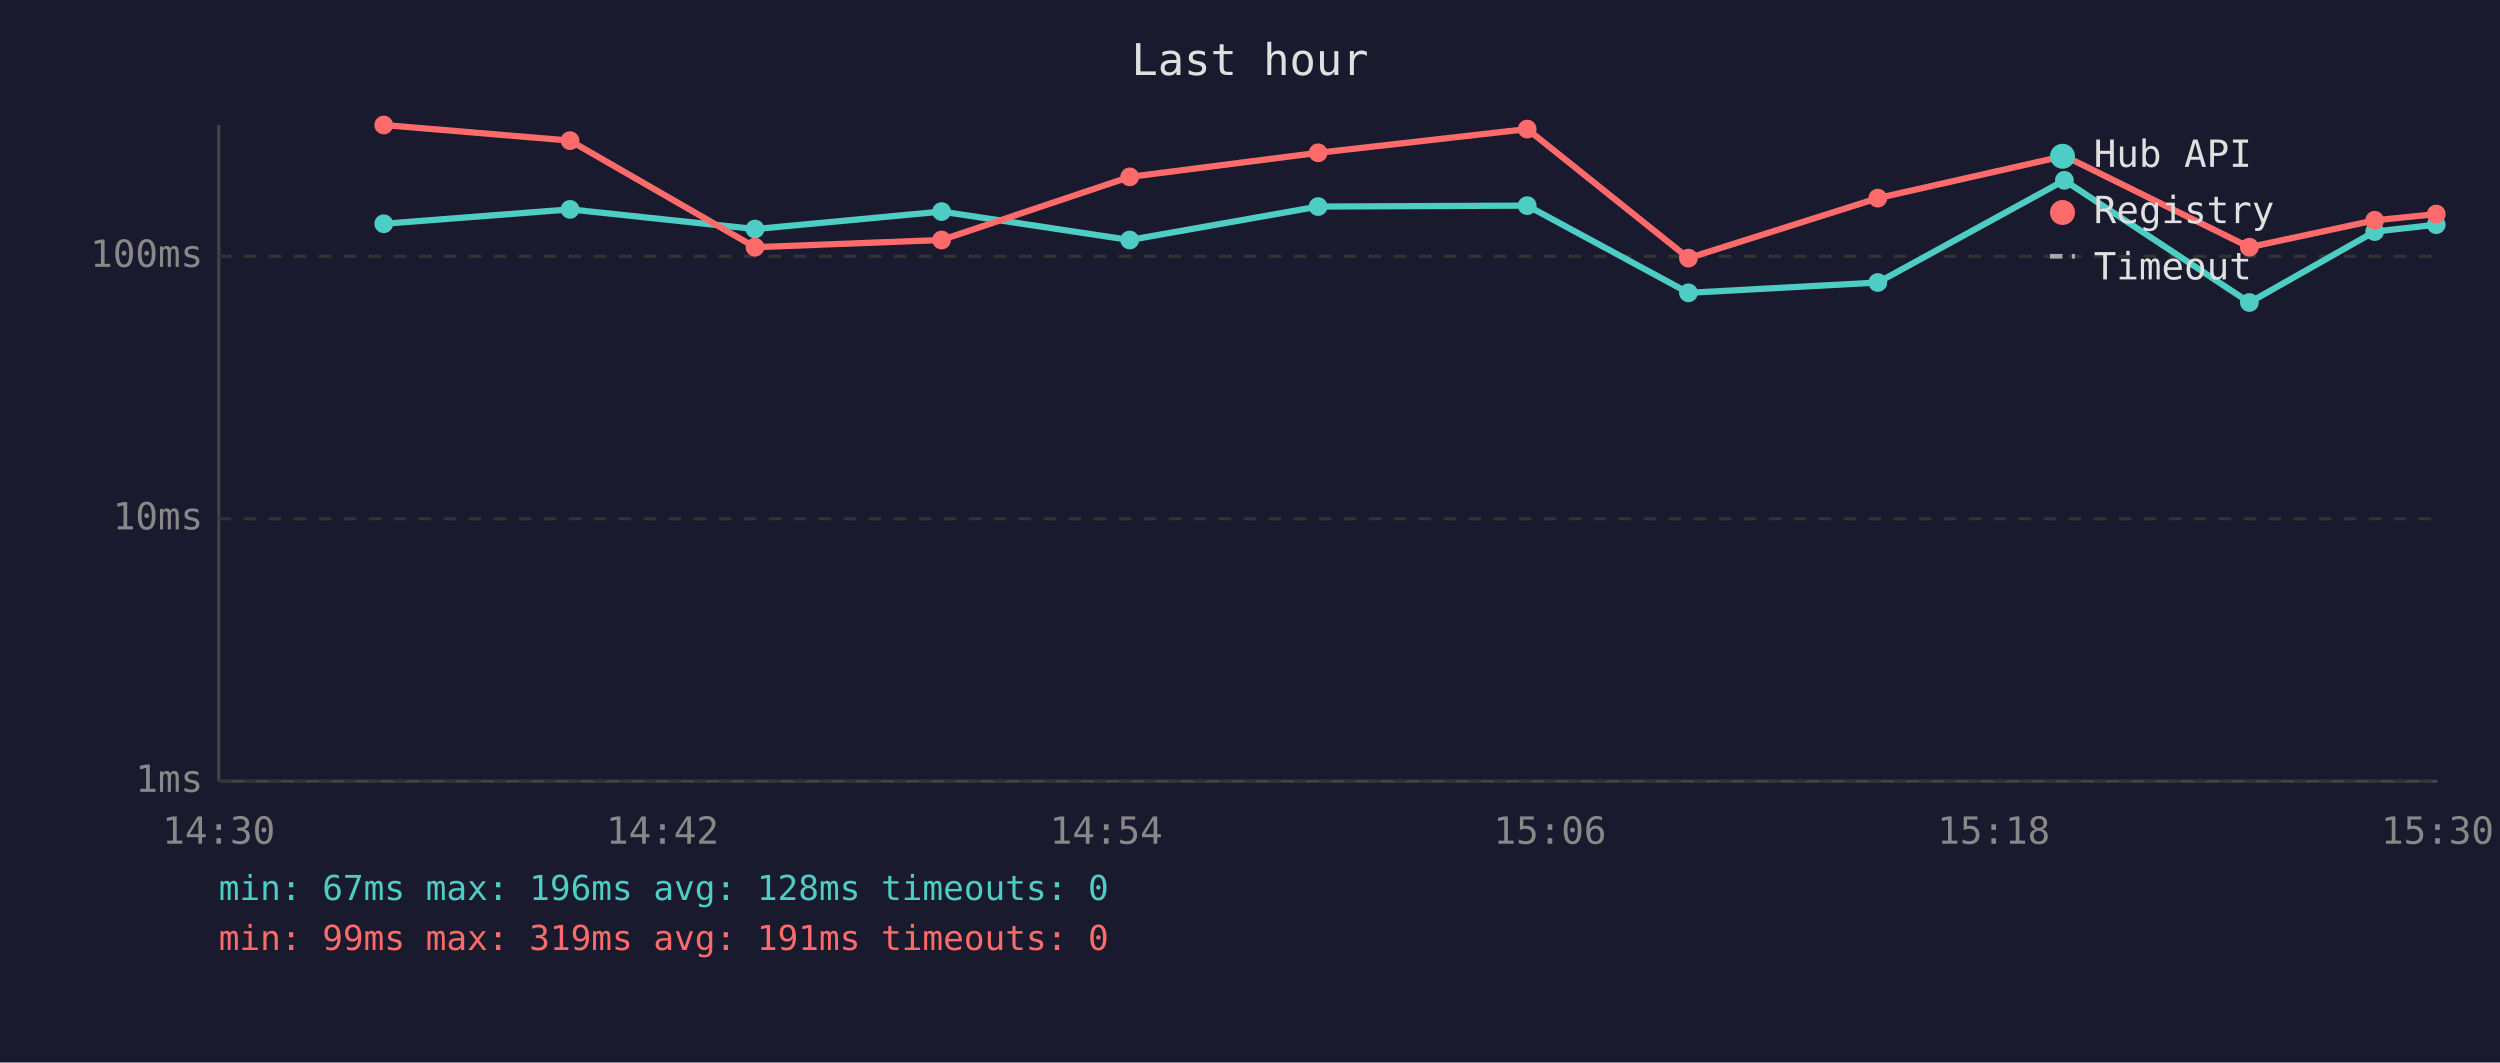
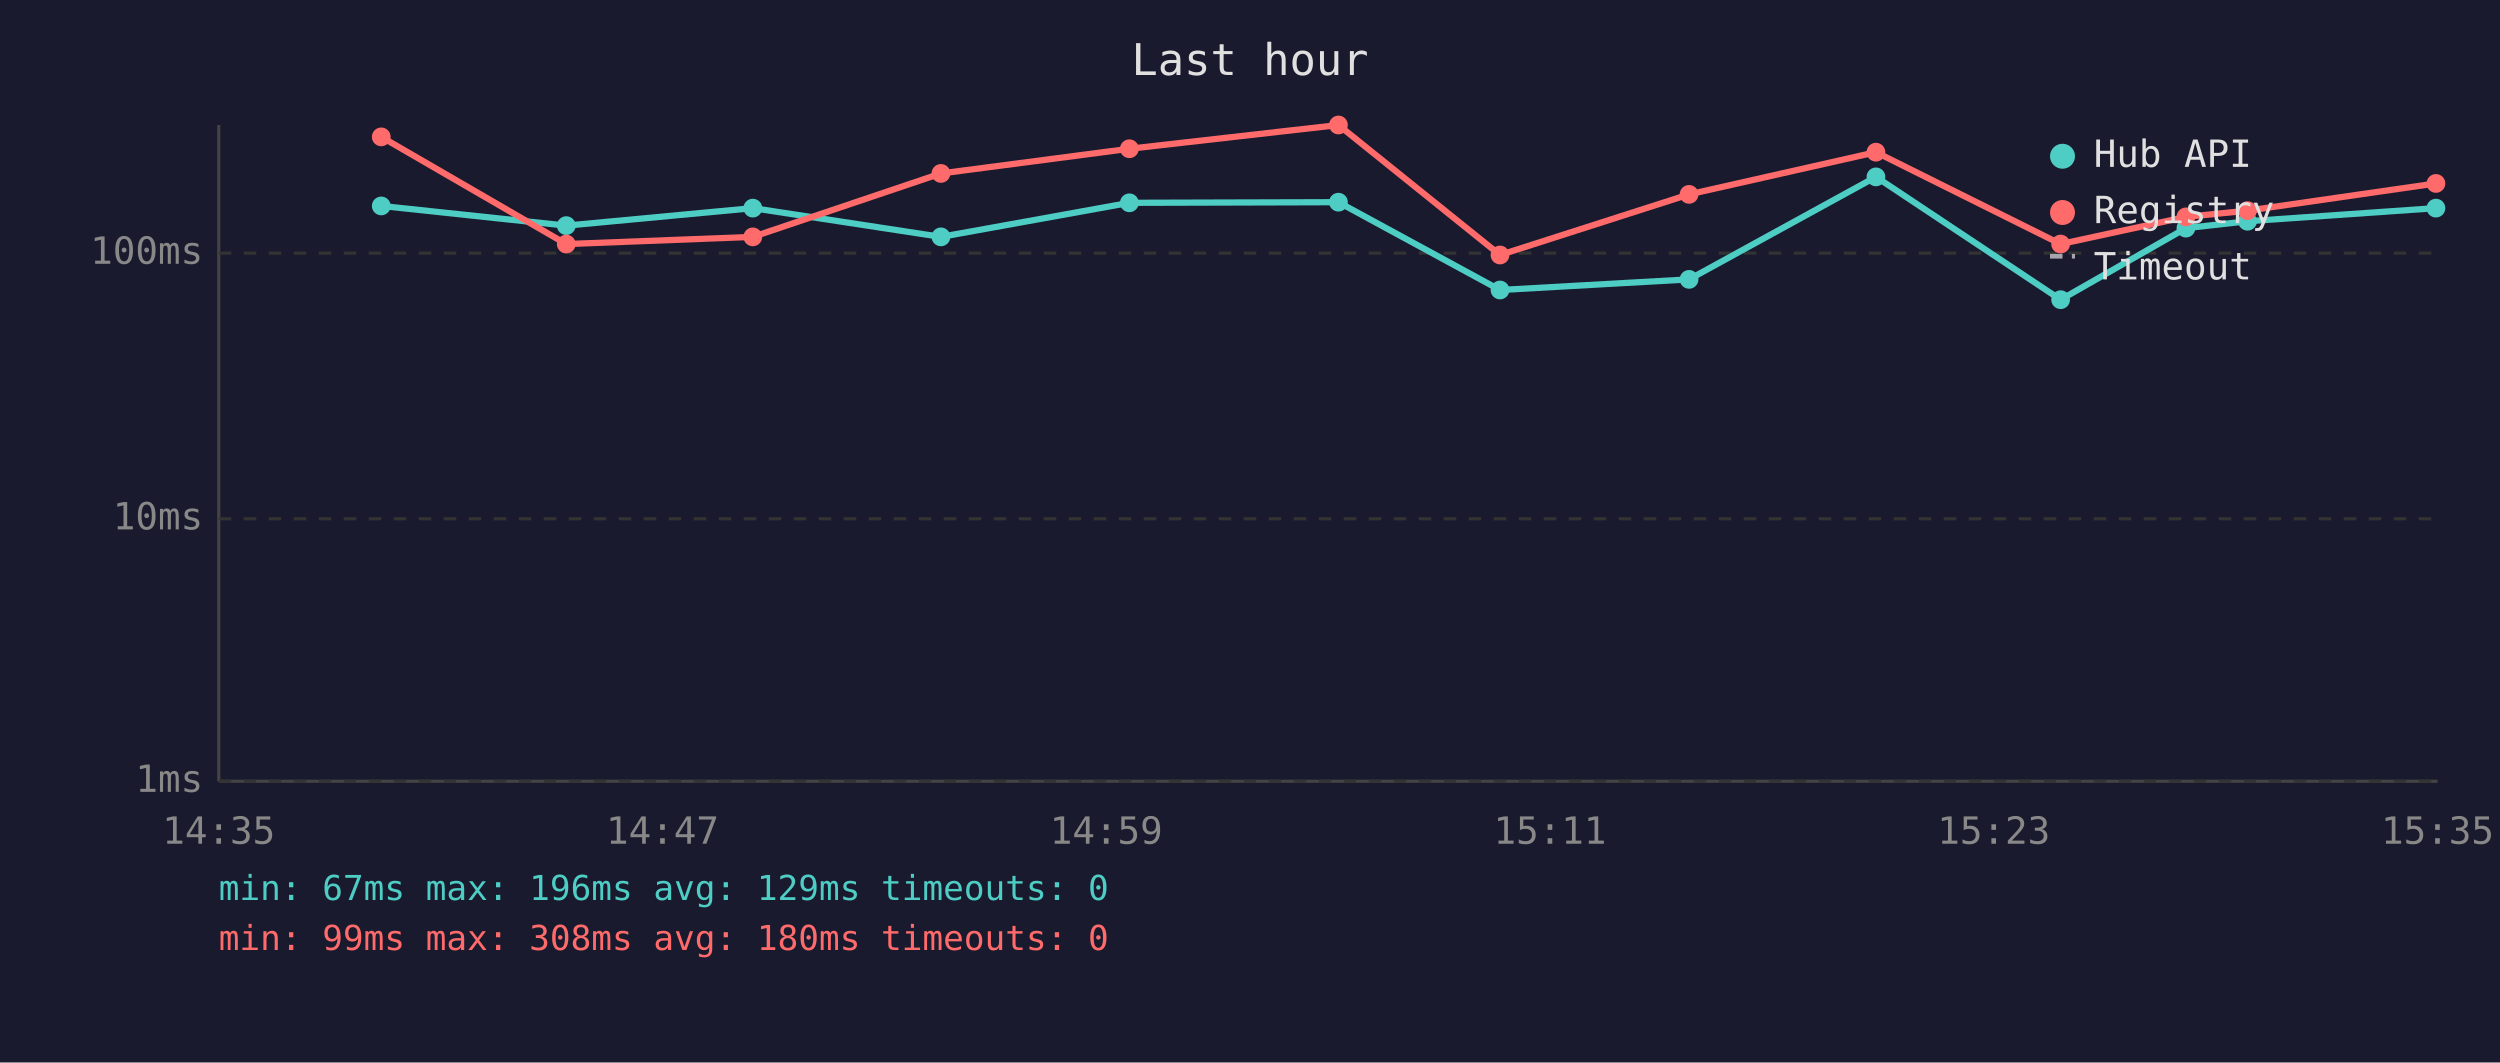
<svg xmlns="http://www.w3.org/2000/svg" viewBox="0 0 800 340" font-family="monospace" font-size="12">
  <rect width="800" height="340" fill="#1a1a2e" />
  <text x="400" y="24" fill="#e0e0e0" font-size="14" text-anchor="middle">Last hour</text>
  <line x1="70" y1="40" x2="70" y2="250" stroke="#444" stroke-width="1" />
  <line x1="70" y1="250" x2="780" y2="250" stroke="#444" stroke-width="1" />
  <line x1="70" y1="250" x2="780" y2="250" stroke="#333" stroke-width="1" stroke-dasharray="4" />
  <text x="65" y="250" fill="#888" text-anchor="end" dominant-baseline="middle">1ms</text>
  <line x1="70" y1="166" x2="780" y2="166" stroke="#333" stroke-width="1" stroke-dasharray="4" />
  <text x="65" y="166" fill="#888" text-anchor="end" dominant-baseline="middle">10ms</text>
-   <line x1="70" y1="82" x2="780" y2="82" stroke="#333" stroke-width="1" stroke-dasharray="4" />
-   <text x="65" y="82" fill="#888" text-anchor="end" dominant-baseline="middle">100ms</text>
-   <text x="70" y="270" fill="#888" text-anchor="middle">14:30</text>
-   <text x="212" y="270" fill="#888" text-anchor="middle">14:42</text>
-   <text x="354" y="270" fill="#888" text-anchor="middle">14:54</text>
-   <text x="496" y="270" fill="#888" text-anchor="middle">15:06</text>
-   <text x="638" y="270" fill="#888" text-anchor="middle">15:18</text>
-   <text x="780" y="270" fill="#888" text-anchor="middle">15:30</text>
-   <polyline points="122.8,71.6 182.4,67.0 241.6,73.3 301.3,67.7 361.5,76.8 421.8,66.1 488.7,65.8 540.3,93.7 600.9,90.4 660.6,57.7 719.8,96.8 759.9,74.1 779.6,71.9" fill="none" stroke="#4ecdc4" stroke-width="2" opacity="1" />
-   <circle cx="122.8" cy="71.6" r="3" fill="#4ecdc4" />
-   <circle cx="182.4" cy="67.0" r="3" fill="#4ecdc4" />
-   <circle cx="241.6" cy="73.3" r="3" fill="#4ecdc4" />
-   <circle cx="301.3" cy="67.7" r="3" fill="#4ecdc4" />
-   <circle cx="361.5" cy="76.8" r="3" fill="#4ecdc4" />
-   <circle cx="421.8" cy="66.1" r="3" fill="#4ecdc4" />
-   <circle cx="488.7" cy="65.8" r="3" fill="#4ecdc4" />
-   <circle cx="540.3" cy="93.7" r="3" fill="#4ecdc4" />
-   <circle cx="600.9" cy="90.4" r="3" fill="#4ecdc4" />
-   <circle cx="660.6" cy="57.7" r="3" fill="#4ecdc4" />
-   <circle cx="719.8" cy="96.8" r="3" fill="#4ecdc4" />
-   <circle cx="759.9" cy="74.1" r="3" fill="#4ecdc4" />
-   <circle cx="779.6" cy="71.9" r="3" fill="#4ecdc4" />
-   <polyline points="122.8,40.0 182.4,45.0 241.6,79.1 301.3,76.8 361.5,56.6 421.8,48.9 488.7,41.3 540.3,82.6 600.9,63.4 660.6,49.9 719.8,79.1 759.9,70.5 779.6,68.5" fill="none" stroke="#ff6b6b" stroke-width="2" opacity="1" />
-   <circle cx="122.8" cy="40.0" r="3" fill="#ff6b6b" />
-   <circle cx="182.4" cy="45.0" r="3" fill="#ff6b6b" />
-   <circle cx="241.6" cy="79.1" r="3" fill="#ff6b6b" />
-   <circle cx="301.3" cy="76.8" r="3" fill="#ff6b6b" />
-   <circle cx="361.5" cy="56.6" r="3" fill="#ff6b6b" />
-   <circle cx="421.8" cy="48.9" r="3" fill="#ff6b6b" />
-   <circle cx="488.7" cy="41.3" r="3" fill="#ff6b6b" />
-   <circle cx="540.3" cy="82.6" r="3" fill="#ff6b6b" />
-   <circle cx="600.9" cy="63.4" r="3" fill="#ff6b6b" />
-   <circle cx="660.6" cy="49.9" r="3" fill="#ff6b6b" />
-   <circle cx="719.8" cy="79.1" r="3" fill="#ff6b6b" />
-   <circle cx="759.9" cy="70.5" r="3" fill="#ff6b6b" />
-   <circle cx="779.6" cy="68.5" r="3" fill="#ff6b6b" />
+   <line x1="70" y1="81" x2="780" y2="81" stroke="#333" stroke-width="1" stroke-dasharray="4" />
+   <text x="65" y="81" fill="#888" text-anchor="end" dominant-baseline="middle">100ms</text>
+   <text x="70" y="270" fill="#888" text-anchor="middle">14:35</text>
+   <text x="212" y="270" fill="#888" text-anchor="middle">14:47</text>
+   <text x="354" y="270" fill="#888" text-anchor="middle">14:59</text>
+   <text x="496" y="270" fill="#888" text-anchor="middle">15:11</text>
+   <text x="638" y="270" fill="#888" text-anchor="middle">15:23</text>
+   <text x="780" y="270" fill="#888" text-anchor="middle">15:35</text>
+   <polyline points="122.0,65.9 181.2,72.2 240.9,66.6 301.1,75.8 361.4,64.9 428.3,64.7 480.0,92.8 540.5,89.4 600.3,56.6 659.4,95.9 699.5,73.0 719.2,70.8 779.5,66.6" fill="none" stroke="#4ecdc4" stroke-width="2" opacity="1" />
+   <circle cx="122.0" cy="65.9" r="3" fill="#4ecdc4" />
+   <circle cx="181.2" cy="72.2" r="3" fill="#4ecdc4" />
+   <circle cx="240.9" cy="66.6" r="3" fill="#4ecdc4" />
+   <circle cx="301.1" cy="75.8" r="3" fill="#4ecdc4" />
+   <circle cx="361.4" cy="64.9" r="3" fill="#4ecdc4" />
+   <circle cx="428.3" cy="64.7" r="3" fill="#4ecdc4" />
+   <circle cx="480.0" cy="92.8" r="3" fill="#4ecdc4" />
+   <circle cx="540.5" cy="89.4" r="3" fill="#4ecdc4" />
+   <circle cx="600.3" cy="56.6" r="3" fill="#4ecdc4" />
+   <circle cx="659.4" cy="95.9" r="3" fill="#4ecdc4" />
+   <circle cx="699.5" cy="73.0" r="3" fill="#4ecdc4" />
+   <circle cx="719.2" cy="70.8" r="3" fill="#4ecdc4" />
+   <circle cx="779.5" cy="66.6" r="3" fill="#4ecdc4" />
+   <polyline points="122.0,43.8 181.2,78.1 240.9,75.8 301.1,55.5 361.4,47.6 428.3,40.0 480.0,81.6 540.5,62.2 600.3,48.7 659.4,78.1 699.5,69.4 719.2,67.4 779.5,58.7" fill="none" stroke="#ff6b6b" stroke-width="2" opacity="1" />
+   <circle cx="122.0" cy="43.8" r="3" fill="#ff6b6b" />
+   <circle cx="181.2" cy="78.1" r="3" fill="#ff6b6b" />
+   <circle cx="240.9" cy="75.8" r="3" fill="#ff6b6b" />
+   <circle cx="301.1" cy="55.5" r="3" fill="#ff6b6b" />
+   <circle cx="361.4" cy="47.6" r="3" fill="#ff6b6b" />
+   <circle cx="428.3" cy="40.0" r="3" fill="#ff6b6b" />
+   <circle cx="480.0" cy="81.6" r="3" fill="#ff6b6b" />
+   <circle cx="540.5" cy="62.2" r="3" fill="#ff6b6b" />
+   <circle cx="600.3" cy="48.7" r="3" fill="#ff6b6b" />
+   <circle cx="659.4" cy="78.1" r="3" fill="#ff6b6b" />
+   <circle cx="699.5" cy="69.4" r="3" fill="#ff6b6b" />
+   <circle cx="719.2" cy="67.4" r="3" fill="#ff6b6b" />
+   <circle cx="779.5" cy="58.7" r="3" fill="#ff6b6b" />
  <circle cx="660" cy="50" r="4" fill="#4ecdc4" />
  <text x="670" y="50" fill="#e0e0e0" dominant-baseline="middle">Hub API</text>
  <circle cx="660" cy="68" r="4" fill="#ff6b6b" />
  <text x="670" y="68" fill="#e0e0e0" dominant-baseline="middle">Registry</text>
  <line x1="656" y1="82" x2="664" y2="82" stroke="#e0e0e0" stroke-width="1.5" stroke-dasharray="4,3" opacity="0.7" />
  <text x="670" y="86" fill="#e0e0e0" dominant-baseline="middle">Timeout</text>
-   <text x="70" y="288" fill="#4ecdc4" font-size="11">min: 67ms  max: 196ms  avg: 128ms  timeouts: 0</text>
-   <text x="70" y="304" fill="#ff6b6b" font-size="11">min: 99ms  max: 319ms  avg: 191ms  timeouts: 0</text>
+   <text x="70" y="288" fill="#4ecdc4" font-size="11">min: 67ms  max: 196ms  avg: 129ms  timeouts: 0</text>
+   <text x="70" y="304" fill="#ff6b6b" font-size="11">min: 99ms  max: 308ms  avg: 180ms  timeouts: 0</text>
</svg>
